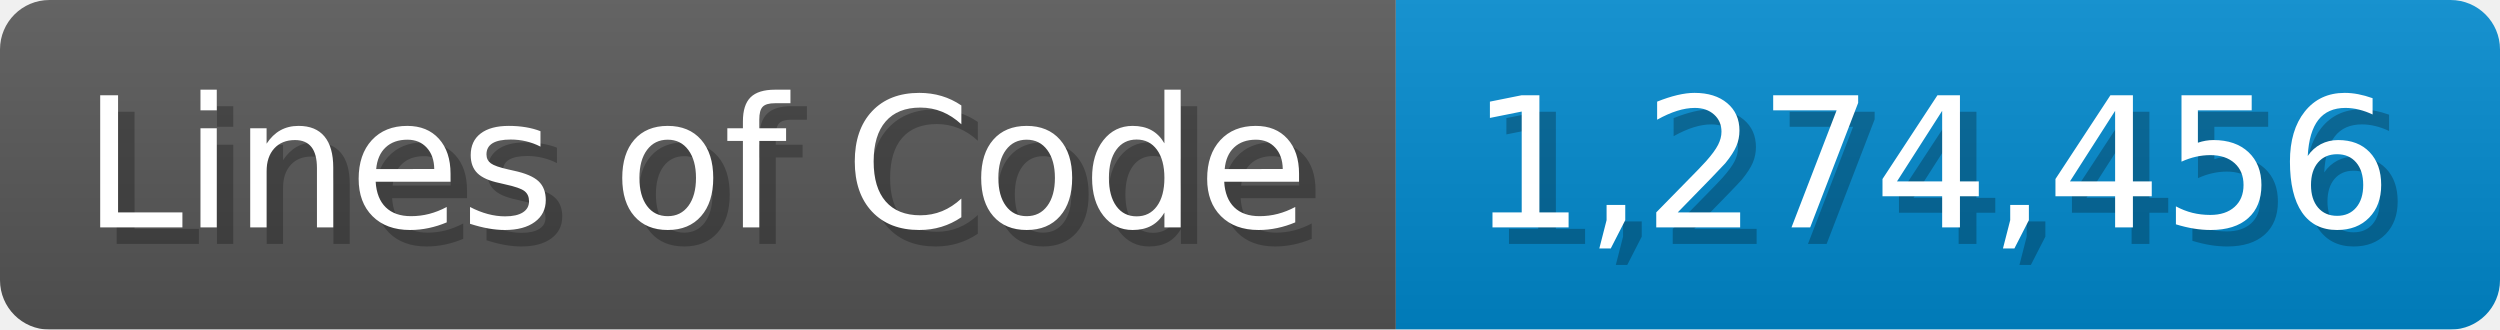
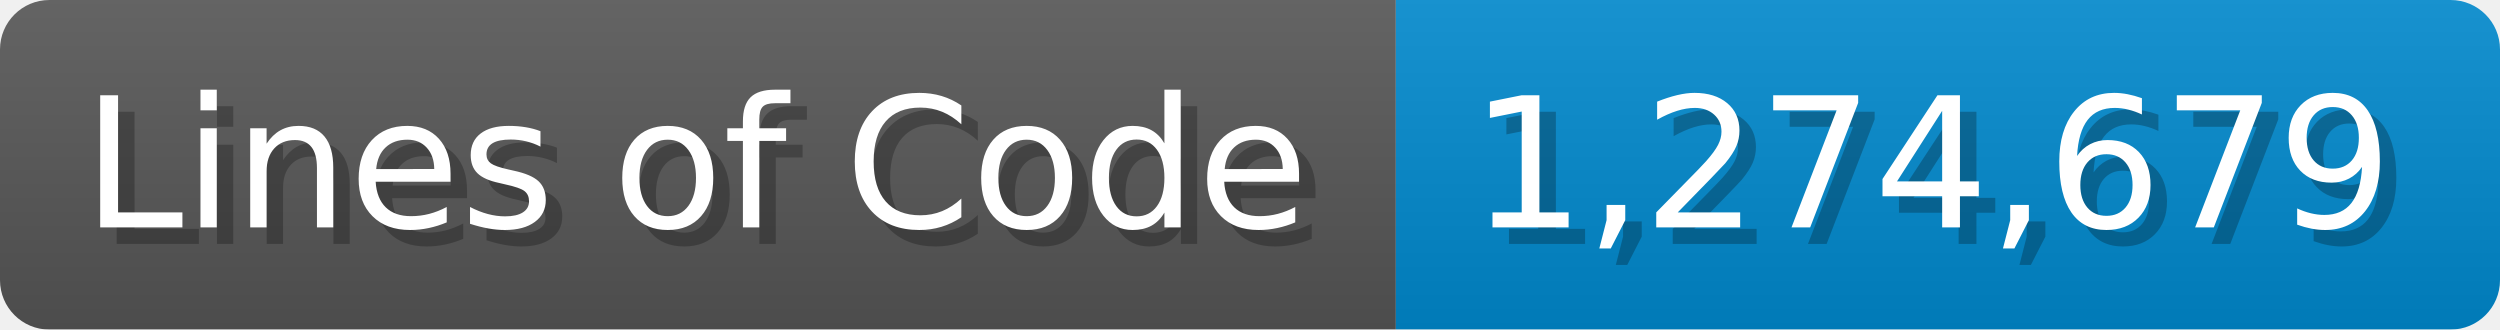
<svg xmlns="http://www.w3.org/2000/svg" width="151.7" height="20" viewBox="0 0 1517 200">
  <linearGradient id="a" x2="0" y2="100%">
    <stop offset="0" stop-opacity=".1" stop-color="#EEE" />
    <stop offset="1" stop-opacity=".1" />
  </linearGradient>
  <mask id="m">
    <rect width="1517" height="200" rx="30" fill="#FFF" />
  </mask>
  <g mask="url(#m)">
    <rect width="847" height="200" fill="#555" />
    <rect width="670" height="200" fill="#08C" x="847" />
    <rect width="1517" height="200" fill="url(#a)" />
  </g>
  <g fill="#fff" text-anchor="start" font-family="Verdana,DejaVu Sans,sans-serif" font-size="110">
    <text x="60" y="148" textLength="747" fill="#000" opacity="0.25">Lines of Code</text>
    <text x="50" y="138" textLength="747">Lines of Code</text>
-     <text x="902" y="148" textLength="570" fill="#000" opacity="0.25">1,274,456</text>
-     <text x="892" y="138" textLength="570">1,274,456</text>
+     <text x="902" y="148" textLength="570" fill="#000" opacity="0.25">1,274,679</text>
+     <text x="892" y="138" textLength="570">1,274,679</text>
  </g>
</svg>
